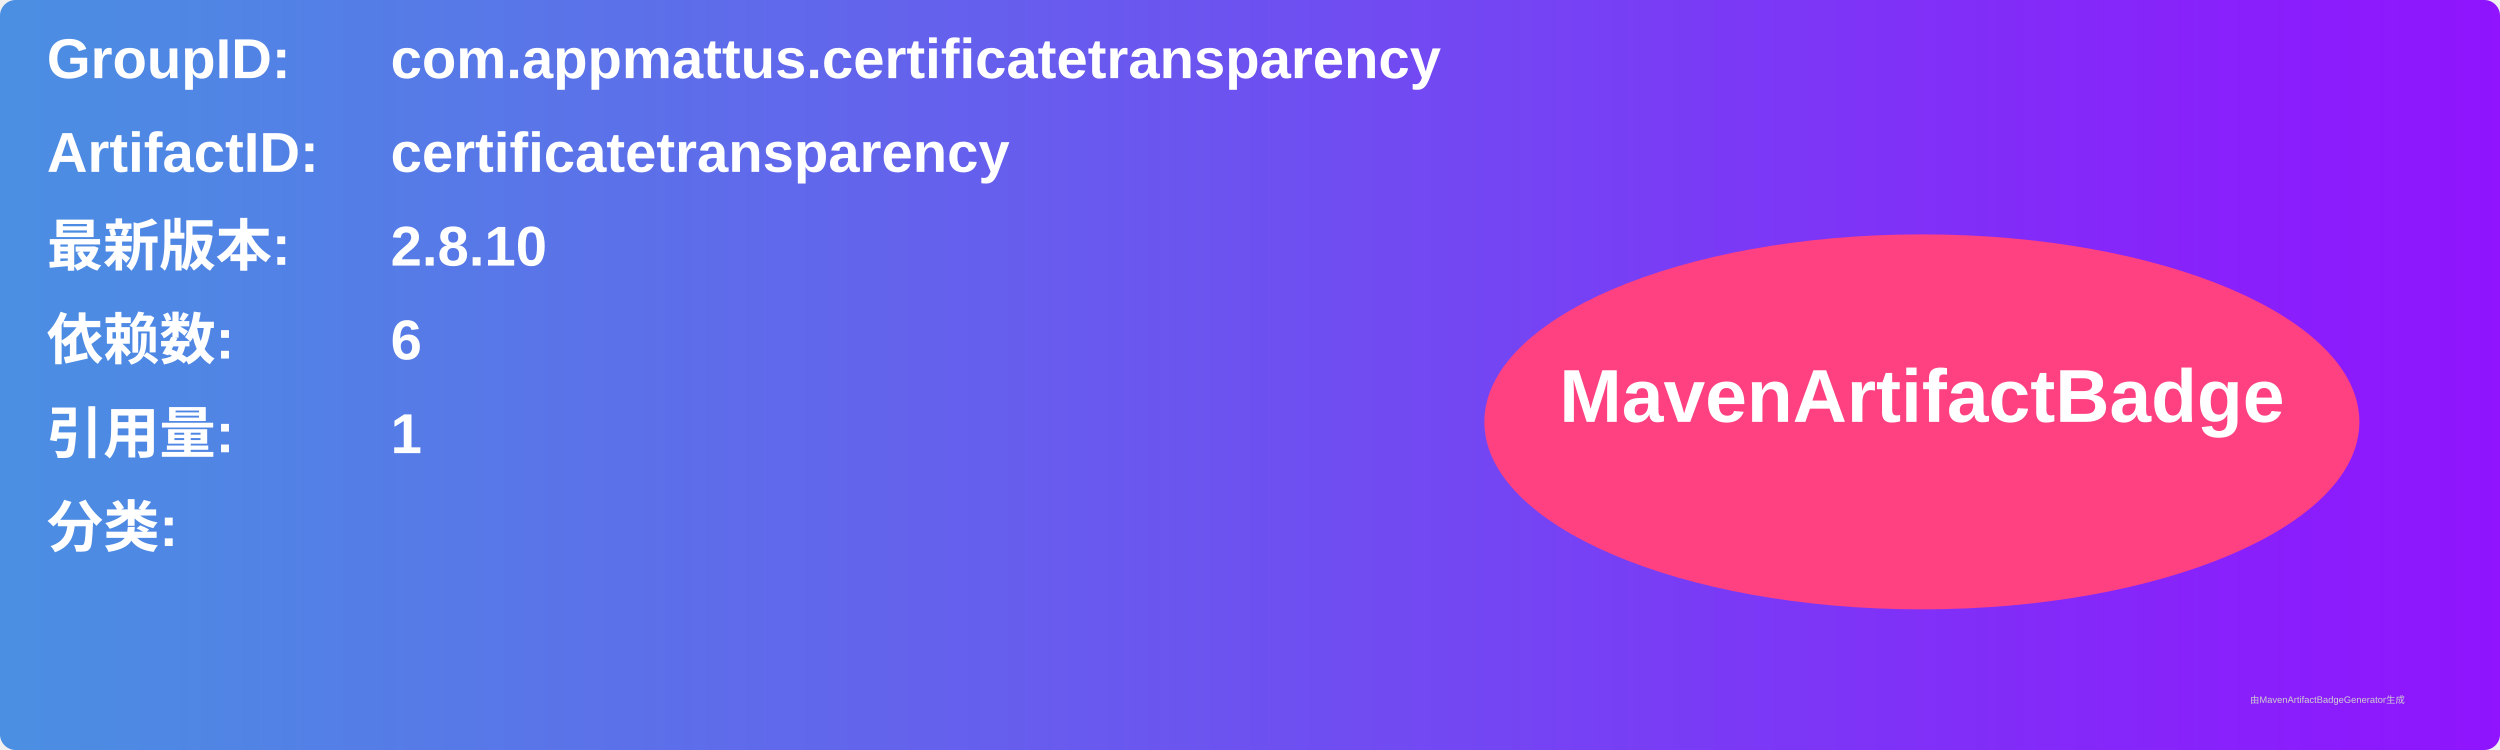
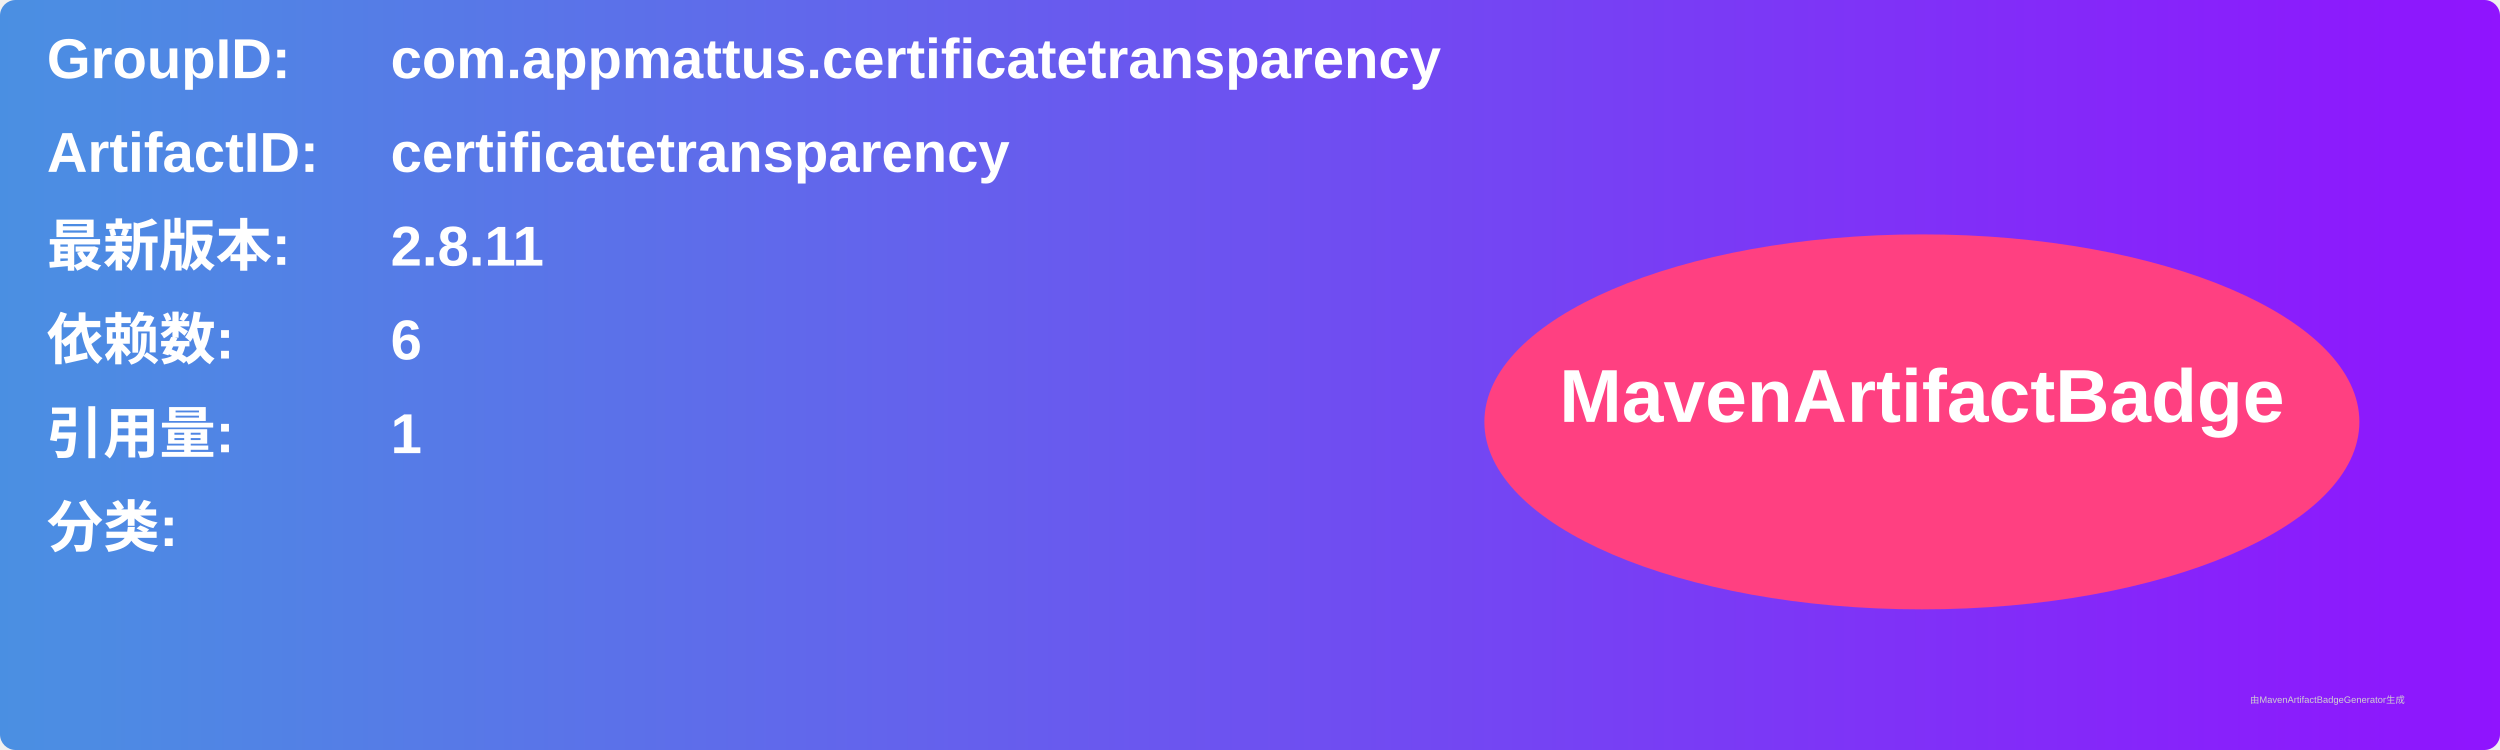
<svg xmlns="http://www.w3.org/2000/svg" width="800" height="240" viewBox="0 0 800 240">
  <linearGradient id="grad" x1="0%" y1="0%" x2="100%" y2="0%">
    <stop offset="0%" stop-color="#4a90e2" />
    <stop offset="100%" stop-color="#9013fe" />
  </linearGradient>
  <rect width="100%" height="100%" rx="5" ry="5" fill="url(#grad)" />
  <g transform="translate(15, 15)">
    <text x="0" y="10" font-family="Arial" font-size="18" fill="white" font-weight="bold" width="260">GroupID:</text>
    <text x="110" y="10" font-family="Arial" font-size="18" fill="white" font-weight="bold" width="460">com.appmattus.certificatetransparency</text>
    <text x="0" y="40" font-family="Arial" font-size="18" fill="white" font-weight="bold" width="260">ArtifactID:</text>
    <text x="110" y="40" font-family="Arial" font-size="18" fill="white" font-weight="bold" width="460">certificatetransparency</text>
    <text x="0" y="70" font-family="Arial" font-size="18" fill="white" font-weight="bold">最新版本:</text>
    <text x="110" y="70" font-family="Arial" font-size="18" fill="white" font-weight="bold">
-       <tspan font-weight="bold">2.8.10</tspan>
+       <tspan font-weight="bold">2.8.11</tspan>
    </text>
    <text x="0" y="100" font-family="Arial" font-size="18" fill="white" font-weight="bold">依赖数: </text>
    <text x="110" y="100" font-family="Arial" font-size="18" fill="white">
      <tspan font-weight="bold">6</tspan>
    </text>
    <text x="0" y="130" font-family="Arial" font-size="18" fill="white" font-weight="bold">引用量: </text>
    <text x="110" y="130" font-family="Arial" font-size="18" fill="white">
      <tspan font-weight="bold">1</tspan>
    </text>
    <text x="0" y="160" font-family="Arial" font-size="18" fill="white" font-weight="bold">分类:</text>
    <text x="10" y="190" font-family="Arial" font-size="10" fill="white">
      <tspan font-weight="bold" />
    </text>
    <ellipse cx="600" cy="120" rx="140" ry="60" fill="#ff4081" />
    <text x="600" y="120" text-anchor="middle" font-family="Arial" font-size="24" fill="white" font-weight="bold">MavenArtifactBadge</text>
  </g>
  <text x="720" y="225" font-family="Arial" font-size="3" fill="#d0d0d0">由MavenArtifactBadgeGenerator生成</text>
</svg>
